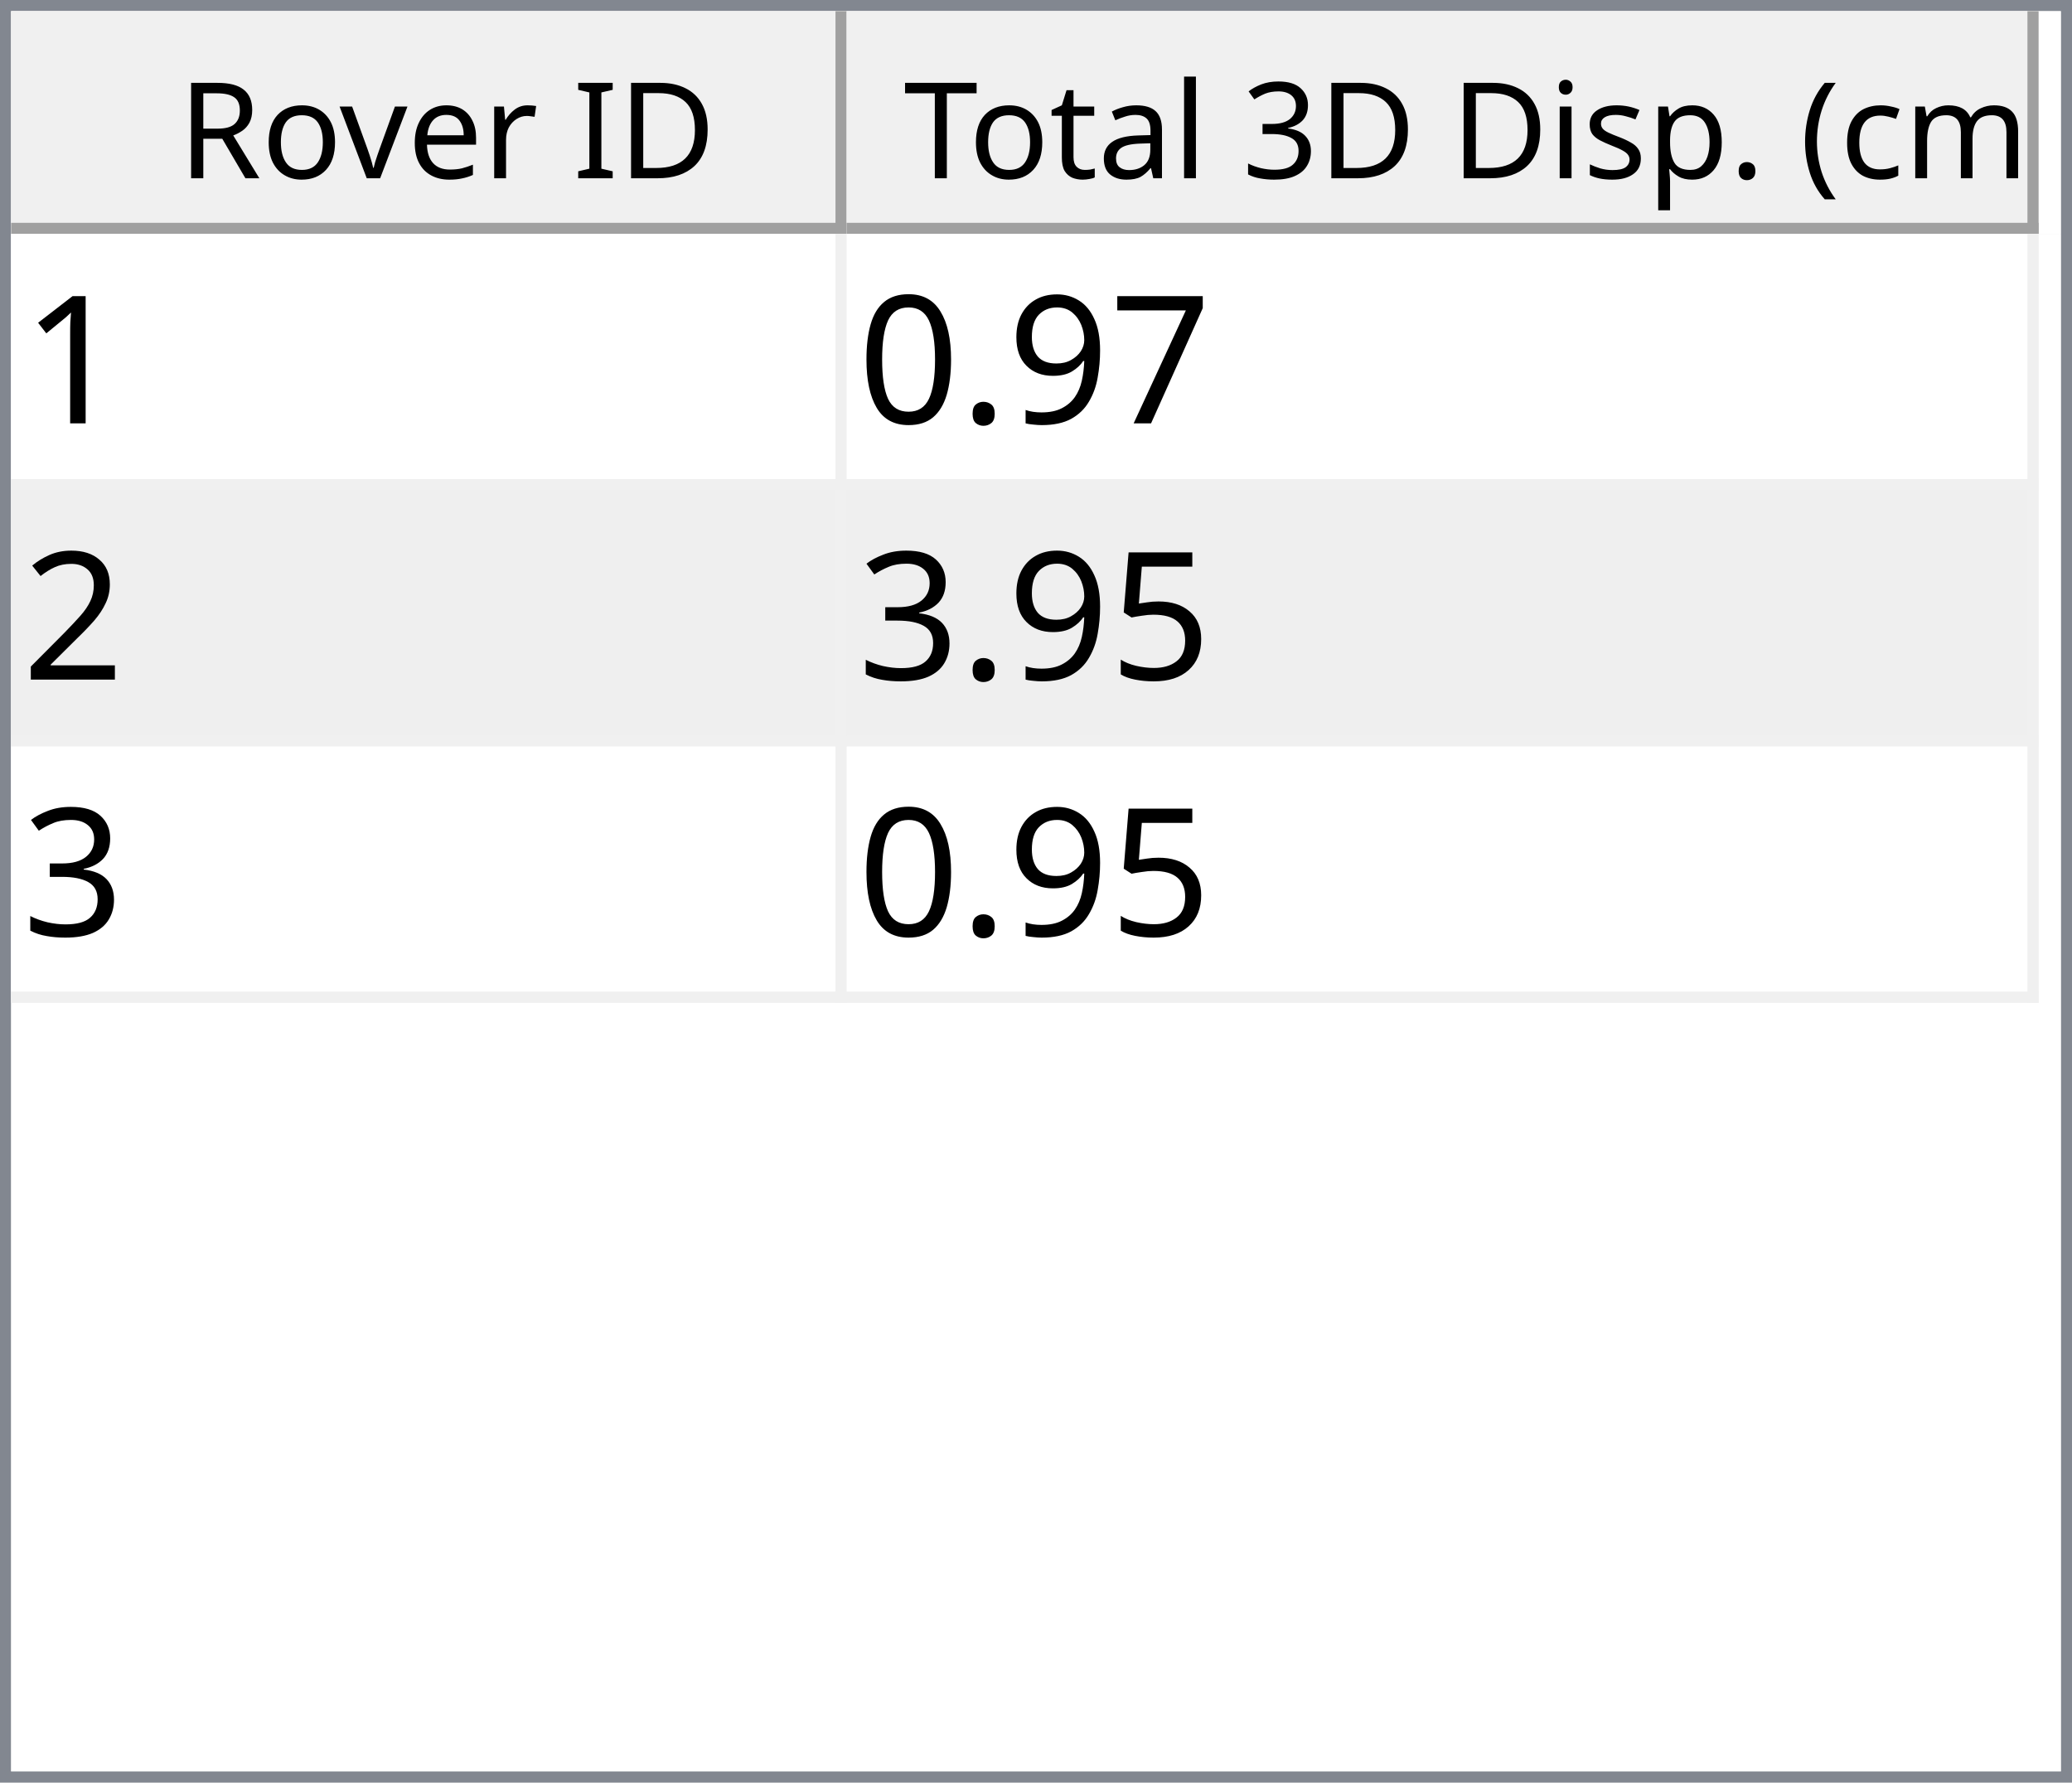
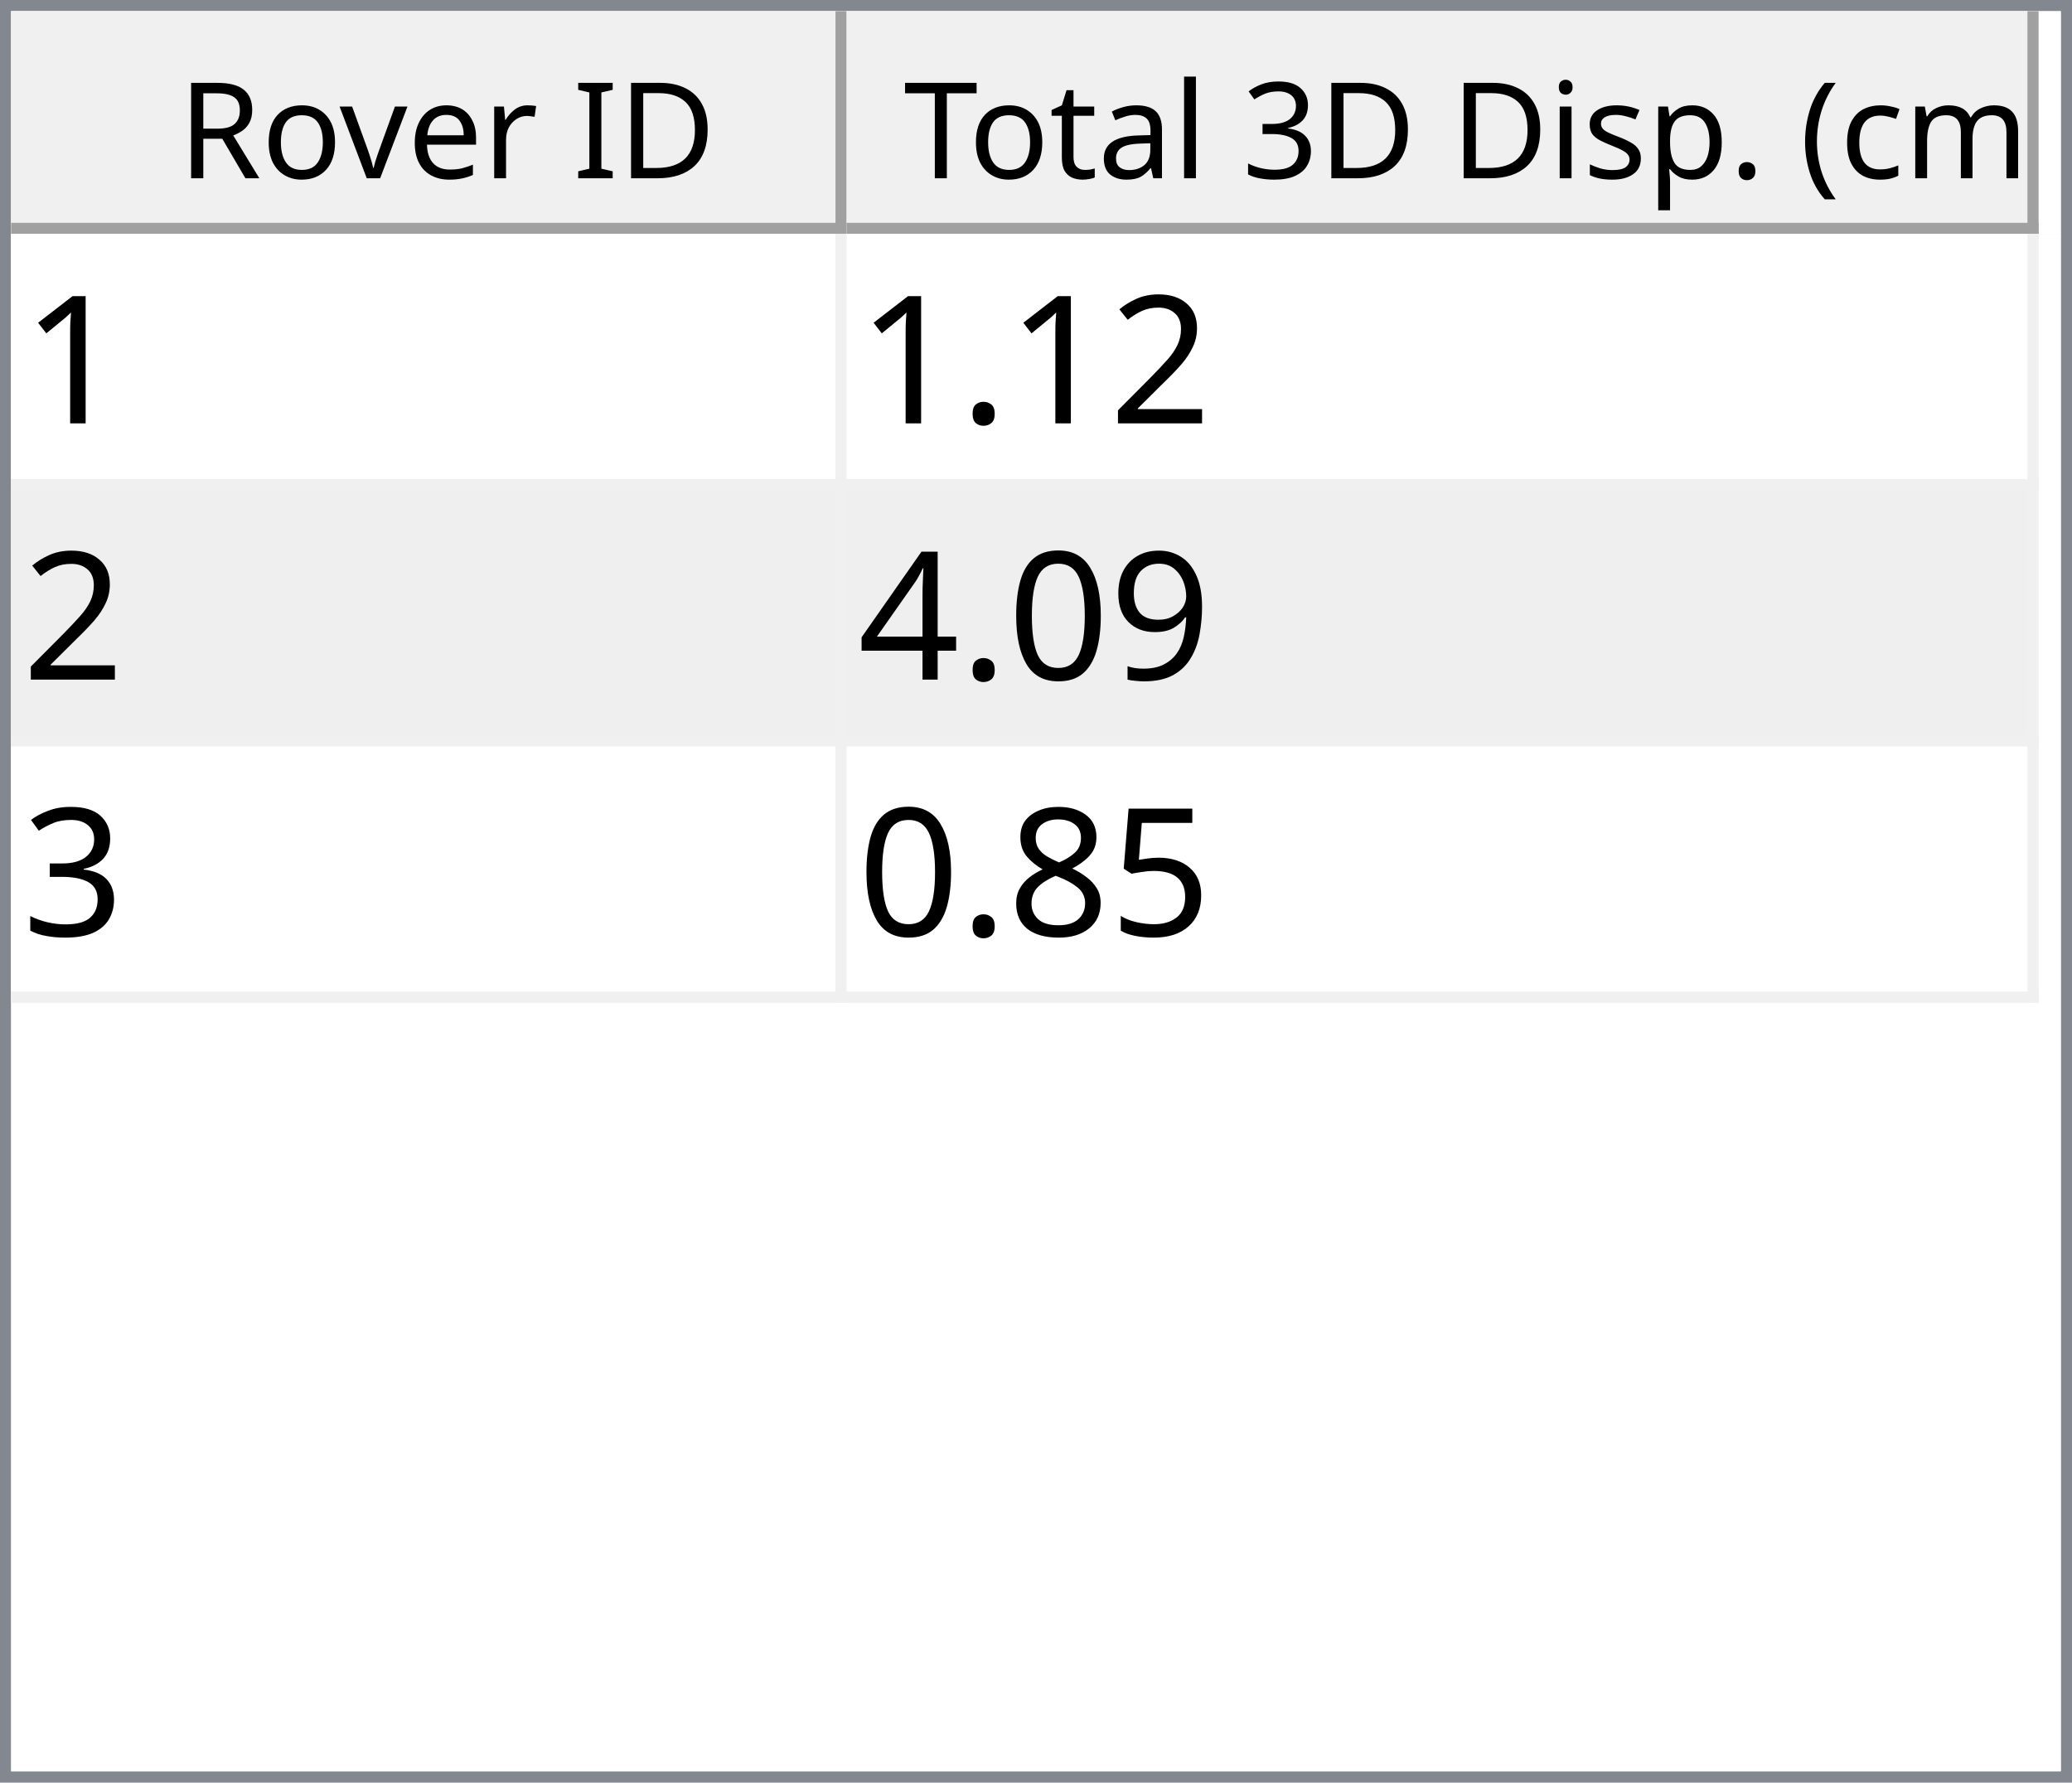
<svg xmlns="http://www.w3.org/2000/svg" style="fill-opacity:1; color-rendering:auto; color-interpolation:auto; text-rendering:auto; stroke:black; stroke-linecap:square; stroke-miterlimit:10; shape-rendering:auto; stroke-opacity:1; fill:black; stroke-dasharray:none; font-weight:normal; stroke-width:1; font-family:'Dialog'; font-style:normal; stroke-linejoin:miter; font-size:12px; stroke-dashoffset:0; image-rendering:auto;" width="186" height="160">
  <defs id="genericDefs" />
  <g>
    <defs id="defs1">
      <clipPath clipPathUnits="userSpaceOnUse" id="clipPath1">
        <path d="M0 0 L186 0 L186 160 L0 160 L0 0 Z" />
      </clipPath>
      <clipPath clipPathUnits="userSpaceOnUse" id="clipPath2">
        <path d="M0 0 L0 160 L186 160 L186 0 Z" />
      </clipPath>
      <clipPath clipPathUnits="userSpaceOnUse" id="clipPath3">
        <path d="M0 0 L0 20 L184 20 L184 0 Z" />
      </clipPath>
      <clipPath clipPathUnits="userSpaceOnUse" id="clipPath4">
        <path d="M0 0 L0 20 L75 20 L75 0 Z" />
      </clipPath>
      <clipPath clipPathUnits="userSpaceOnUse" id="clipPath5">
        <path d="M1 1 L1 19 L74 19 L74 1 Z" />
      </clipPath>
      <clipPath clipPathUnits="userSpaceOnUse" id="clipPath6">
        <path d="M0 0 L0 18 L73 18 L73 0 Z" />
      </clipPath>
      <clipPath clipPathUnits="userSpaceOnUse" id="clipPath7">
        <path d="M-0.5 -0.5 L-0.5 19.5 L74.5 19.5 L74.5 -0.5 Z" />
      </clipPath>
      <clipPath clipPathUnits="userSpaceOnUse" id="clipPath8">
        <path d="M0 0 L0 20 L107 20 L107 0 Z" />
      </clipPath>
      <clipPath clipPathUnits="userSpaceOnUse" id="clipPath9">
        <path d="M1 1 L1 19 L106 19 L106 1 Z" />
      </clipPath>
      <clipPath clipPathUnits="userSpaceOnUse" id="clipPath10">
        <path d="M0 0 L0 18 L105 18 L105 0 Z" />
      </clipPath>
      <clipPath clipPathUnits="userSpaceOnUse" id="clipPath11">
        <path d="M-0.5 -0.5 L-0.5 19.5 L106.5 19.5 L106.5 -0.5 Z" />
      </clipPath>
      <clipPath clipPathUnits="userSpaceOnUse" id="clipPath12">
        <path d="M0 0 L0 138 L184 138 L184 0 Z" />
      </clipPath>
      <clipPath clipPathUnits="userSpaceOnUse" id="clipPath13">
        <path d="M0 0 L0 69 L182 69 L182 0 Z" />
      </clipPath>
      <clipPath clipPathUnits="userSpaceOnUse" id="clipPath14">
        <path d="M-0.5 -0.5 L-0.5 68.5 L181.5 68.5 L181.5 -0.5 Z" />
      </clipPath>
      <clipPath clipPathUnits="userSpaceOnUse" id="clipPath15">
        <path d="M0 0 L0 22 L74 22 L74 0 Z" />
      </clipPath>
      <clipPath clipPathUnits="userSpaceOnUse" id="clipPath16">
        <path d="M0 0 L0 22 L106 22 L106 0 Z" />
      </clipPath>
      <font horiz-adv-x="64.551" id="font1">
        <font-face ascent="107.91" descent="25.098" units-per-em="100" style="font-style:normal; font-family:Segoe UI; font-weight:normal;" />
        <missing-glyph horiz-adv-x="64.551" d="M8.109 0 L8.109 68.266 L56.453 68.266 L56.453 0 L8.109 0 ZM15.328 7.234 L49.219 7.234 L49.219 61.031 L15.328 61.031 L15.328 7.234 Z" />
        <glyph unicode="D" horiz-adv-x="70.117" d="M9.188 0 L9.188 70.016 L28.516 70.016 Q65.531 70.016 65.531 35.891 Q65.531 19.672 55.25 9.836 Q44.969 0 27.734 0 L9.188 0 ZM17.391 62.594 L17.391 7.422 L27.828 7.422 Q41.609 7.422 49.273 14.797 Q56.938 22.172 56.938 35.688 Q56.938 62.594 28.328 62.594 L17.391 62.594 Z" />
        <glyph unicode="I" horiz-adv-x="26.611" d="M17.391 0 L9.188 0 L9.188 70.016 L17.391 70.016 L17.391 0 Z" />
        <glyph unicode=" " horiz-adv-x="27.393" d="" />
        <glyph unicode="r" horiz-adv-x="34.766" d="M34.188 41.891 Q32.078 43.5 28.125 43.5 Q23 43.5 19.555 38.672 Q16.109 33.844 16.109 25.484 L16.109 0 L8.109 0 L8.109 50 L16.109 50 L16.109 39.703 L16.312 39.703 Q18.016 44.969 21.531 47.922 Q25.047 50.875 29.391 50.875 Q32.516 50.875 34.188 50.203 L34.188 41.891 Z" />
        <glyph unicode="e" horiz-adv-x="52.295" d="M48.297 23 L12.984 23 Q13.188 14.656 17.484 10.109 Q21.781 5.562 29.297 5.562 Q37.75 5.562 44.828 11.141 L44.828 3.609 Q38.234 -1.172 27.391 -1.172 Q16.797 -1.172 10.742 5.641 Q4.688 12.453 4.688 24.812 Q4.688 36.469 11.305 43.82 Q17.922 51.172 27.734 51.172 Q37.547 51.172 42.922 44.828 Q48.297 38.484 48.297 27.203 L48.297 23 ZM40.094 29.781 Q40.047 36.719 36.75 40.578 Q33.453 44.438 27.594 44.438 Q21.922 44.438 17.969 40.383 Q14.016 36.328 13.094 29.781 L40.094 29.781 Z" />
        <glyph unicode="v" horiz-adv-x="47.9" d="M47.406 50 L27.484 0 L19.625 0 L0.688 50 L9.469 50 L22.172 13.672 Q23.578 9.672 23.922 6.688 L24.125 6.688 Q24.609 10.453 25.688 13.484 L38.969 50 L47.406 50 Z" />
        <glyph unicode="o" horiz-adv-x="58.594" d="M29 -1.172 Q17.922 -1.172 11.305 5.836 Q4.688 12.844 4.688 24.422 Q4.688 37.016 11.57 44.094 Q18.453 51.172 30.172 51.172 Q41.359 51.172 47.633 44.289 Q53.906 37.406 53.906 25.203 Q53.906 13.234 47.141 6.031 Q40.375 -1.172 29 -1.172 ZM29.594 44.438 Q21.875 44.438 17.383 39.188 Q12.891 33.938 12.891 24.703 Q12.891 15.828 17.43 10.695 Q21.969 5.562 29.594 5.562 Q37.359 5.562 41.531 10.594 Q45.703 15.625 45.703 24.906 Q45.703 34.281 41.531 39.359 Q37.359 44.438 29.594 44.438 Z" />
        <glyph unicode="R" horiz-adv-x="59.814" d="M59.375 0 L49.609 0 L37.891 19.625 Q36.281 22.359 34.766 24.289 Q33.25 26.219 31.664 27.438 Q30.078 28.656 28.25 29.219 Q26.422 29.781 24.125 29.781 L17.391 29.781 L17.391 0 L9.188 0 L9.188 70.016 L30.078 70.016 Q34.672 70.016 38.555 68.867 Q42.438 67.719 45.289 65.375 Q48.141 63.031 49.758 59.547 Q51.375 56.062 51.375 51.375 Q51.375 47.703 50.273 44.656 Q49.172 41.609 47.148 39.211 Q45.125 36.812 42.266 35.133 Q39.406 33.453 35.844 32.516 L35.844 32.328 Q37.594 31.547 38.891 30.547 Q40.188 29.547 41.359 28.18 Q42.531 26.812 43.68 25.078 Q44.828 23.344 46.234 21.047 L59.375 0 ZM17.391 62.594 L17.391 37.203 L28.516 37.203 Q31.594 37.203 34.203 38.133 Q36.812 39.062 38.719 40.797 Q40.625 42.531 41.703 45.047 Q42.781 47.562 42.781 50.688 Q42.781 56.297 39.141 59.445 Q35.5 62.594 28.609 62.594 L17.391 62.594 Z" />
        <glyph unicode=")" horiz-adv-x="30.176" d="M8.297 -15.922 L1.172 -15.922 Q16.406 2.344 16.406 26.812 Q16.406 51.469 1.078 70.016 L8.297 70.016 Q23.531 52.156 23.531 26.703 Q23.531 1.375 8.297 -15.922 Z" />
        <glyph unicode="m" horiz-adv-x="86.133" d="M79.109 0 L71.094 0 L71.094 28.719 Q71.094 37.016 68.531 40.727 Q65.969 44.438 59.906 44.438 Q54.781 44.438 51.195 39.75 Q47.609 35.062 47.609 28.516 L47.609 0 L39.594 0 L39.594 29.688 Q39.594 44.438 28.219 44.438 Q22.953 44.438 19.531 40.016 Q16.109 35.594 16.109 28.516 L16.109 0 L8.109 0 L8.109 50 L16.109 50 L16.109 42.094 L16.312 42.094 Q21.625 51.172 31.844 51.172 Q36.969 51.172 40.773 48.312 Q44.578 45.453 46 40.828 Q51.562 51.172 62.594 51.172 Q79.109 51.172 79.109 30.812 L79.109 0 Z" />
        <glyph unicode="c" horiz-adv-x="46.191" d="M42.188 2.297 Q36.422 -1.172 28.516 -1.172 Q17.828 -1.172 11.258 5.789 Q4.688 12.75 4.688 23.828 Q4.688 36.188 11.766 43.68 Q18.844 51.172 30.672 51.172 Q37.25 51.172 42.281 48.734 L42.281 40.531 Q36.719 44.438 30.375 44.438 Q22.703 44.438 17.797 38.945 Q12.891 33.453 12.891 24.516 Q12.891 15.719 17.508 10.641 Q22.125 5.562 29.891 5.562 Q36.422 5.562 42.188 9.906 L42.188 2.297 Z" />
        <glyph unicode="(" horiz-adv-x="30.176" d="M29.109 -15.922 L21.969 -15.922 Q6.844 1.375 6.844 26.703 Q6.844 52.156 21.969 70.016 L29.203 70.016 Q13.875 51.469 13.875 26.812 Q13.875 2.344 29.109 -15.922 Z" />
        <glyph unicode="." horiz-adv-x="21.68" d="M10.891 -1.078 Q8.641 -1.078 7.055 0.539 Q5.469 2.156 5.469 4.391 Q5.469 6.641 7.055 8.273 Q8.641 9.906 10.891 9.906 Q13.188 9.906 14.797 8.273 Q16.406 6.641 16.406 4.391 Q16.406 2.156 14.797 0.539 Q13.188 -1.078 10.891 -1.078 Z" />
        <glyph unicode="p" horiz-adv-x="58.789" d="M16.312 7.234 L16.109 7.234 L16.109 -23 L8.109 -23 L8.109 50 L16.109 50 L16.109 41.219 L16.312 41.219 Q22.219 51.172 33.594 51.172 Q43.266 51.172 48.688 44.461 Q54.109 37.75 54.109 26.469 Q54.109 13.922 48 6.375 Q41.891 -1.172 31.297 -1.172 Q21.578 -1.172 16.312 7.234 ZM16.109 27.391 L16.109 20.406 Q16.109 14.203 20.141 9.883 Q24.172 5.562 30.375 5.562 Q37.641 5.562 41.773 11.133 Q45.906 16.703 45.906 26.609 Q45.906 34.969 42.047 39.703 Q38.188 44.438 31.594 44.438 Q24.609 44.438 20.359 39.578 Q16.109 34.719 16.109 27.391 Z" />
        <glyph unicode="s" horiz-adv-x="42.432" d="M5.078 1.812 L5.078 10.406 Q11.625 5.562 19.484 5.562 Q30.031 5.562 30.031 12.594 Q30.031 14.594 29.125 15.992 Q28.219 17.391 26.68 18.461 Q25.141 19.531 23.07 20.383 Q21 21.234 18.609 22.172 Q15.281 23.484 12.766 24.828 Q10.25 26.172 8.57 27.859 Q6.891 29.547 6.031 31.695 Q5.172 33.844 5.172 36.719 Q5.172 40.234 6.789 42.945 Q8.406 45.656 11.086 47.484 Q13.766 49.312 17.211 50.242 Q20.656 51.172 24.312 51.172 Q30.812 51.172 35.938 48.922 L35.938 40.828 Q30.422 44.438 23.25 44.438 Q21 44.438 19.195 43.922 Q17.391 43.406 16.094 42.477 Q14.797 41.547 14.086 40.258 Q13.375 38.969 13.375 37.406 Q13.375 35.453 14.086 34.133 Q14.797 32.812 16.164 31.789 Q17.531 30.766 19.484 29.938 Q21.438 29.109 23.922 28.125 Q27.25 26.859 29.883 25.516 Q32.516 24.172 34.375 22.484 Q36.234 20.797 37.234 18.602 Q38.234 16.406 38.234 13.375 Q38.234 9.672 36.602 6.938 Q34.969 4.203 32.234 2.398 Q29.5 0.594 25.93 -0.289 Q22.359 -1.172 18.453 -1.172 Q10.75 -1.172 5.078 1.812 Z" />
        <glyph unicode="i" horiz-adv-x="24.219" d="M12.203 62.703 Q10.062 62.703 8.547 64.164 Q7.031 65.625 7.031 67.875 Q7.031 70.125 8.547 71.609 Q10.062 73.094 12.203 73.094 Q14.406 73.094 15.945 71.609 Q17.484 70.125 17.484 67.875 Q17.484 65.719 15.945 64.211 Q14.406 62.703 12.203 62.703 ZM16.109 0 L8.109 0 L8.109 50 L16.109 50 L16.109 0 Z" />
        <glyph unicode="3" horiz-adv-x="53.906" d="M46.531 19.828 Q46.531 15.094 44.75 11.211 Q42.969 7.328 39.719 4.57 Q36.469 1.812 31.93 0.297 Q27.391 -1.219 21.922 -1.219 Q11.922 -1.219 6 2.594 L6 11.188 Q13.094 5.609 22.219 5.609 Q25.875 5.609 28.828 6.539 Q31.781 7.469 33.906 9.227 Q36.031 10.984 37.18 13.477 Q38.328 15.969 38.328 19.094 Q38.328 32.812 18.797 32.812 L12.984 32.812 L12.984 39.594 L18.5 39.594 Q35.797 39.594 35.797 52.484 Q35.797 64.406 22.609 64.406 Q15.188 64.406 8.688 59.422 L8.688 67.188 Q15.375 71.188 24.609 71.188 Q29 71.188 32.57 69.969 Q36.141 68.75 38.68 66.555 Q41.219 64.359 42.609 61.281 Q44 58.203 44 54.5 Q44 40.672 30.031 36.719 L30.031 36.531 Q33.594 36.141 36.625 34.797 Q39.656 33.453 41.852 31.305 Q44.047 29.156 45.289 26.25 Q46.531 23.344 46.531 19.828 Z" />
        <glyph unicode="l" horiz-adv-x="24.219" d="M16.109 0 L8.109 0 L8.109 74.031 L16.109 74.031 L16.109 0 Z" />
        <glyph unicode="a" horiz-adv-x="50.879" d="M43.891 0 L35.891 0 L35.891 7.812 L35.688 7.812 Q30.469 -1.172 20.312 -1.172 Q12.844 -1.172 8.617 2.781 Q4.391 6.734 4.391 13.281 Q4.391 27.297 20.906 29.594 L35.891 31.688 Q35.891 44.438 25.594 44.438 Q16.547 44.438 9.281 38.281 L9.281 46.484 Q16.656 51.172 26.266 51.172 Q43.891 51.172 43.891 32.516 L43.891 0 ZM35.891 25.297 L23.828 23.641 Q18.266 22.859 15.43 20.875 Q12.594 18.891 12.594 13.875 Q12.594 10.203 15.211 7.883 Q17.828 5.562 22.172 5.562 Q28.125 5.562 32.008 9.742 Q35.891 13.922 35.891 20.312 L35.891 25.297 Z" />
        <glyph unicode="t" horiz-adv-x="33.887" d="M31.297 0.484 Q28.469 -1.078 23.828 -1.078 Q10.688 -1.078 10.688 13.578 L10.688 43.172 L2.094 43.172 L2.094 50 L10.688 50 L10.688 62.203 L18.703 64.797 L18.703 50 L31.297 50 L31.297 43.172 L18.703 43.172 L18.703 14.984 Q18.703 9.969 20.414 7.82 Q22.125 5.672 26.078 5.672 Q29.109 5.672 31.297 7.328 L31.297 0.484 Z" />
        <glyph unicode="T" horiz-adv-x="52.393" d="M50.594 62.594 L30.375 62.594 L30.375 0 L22.172 0 L22.172 62.594 L2 62.594 L2 70.016 L50.594 70.016 L50.594 62.594 Z" />
      </font>
      <font horiz-adv-x="75.0" id="font2">
        <font-face ascent="100.537" descent="21.973" units-per-em="100" style="font-style:normal; font-family:sans-serif; font-weight:normal;" />
        <missing-glyph horiz-adv-x="75.0" d="M12.5 0 L12.5 62.5 L62.5 62.5 L62.5 0 L12.5 0 ZM14.062 1.562 L60.938 1.562 L60.938 60.938 L14.062 60.938 L14.062 1.562 Z" />
        <glyph unicode="1" horiz-adv-x="55.615" d="M37.25 0 L28.469 0 L28.469 56 Q25.297 52.984 20.141 49.953 Q14.984 46.922 10.891 45.406 L10.891 53.906 Q18.266 57.375 23.781 62.305 Q29.297 67.234 31.594 71.875 L37.25 71.875 L37.25 0 Z" />
-         <glyph unicode="7" horiz-adv-x="55.615" d="M4.734 62.203 L4.734 70.656 L51.078 70.656 L51.078 63.812 Q44.234 56.547 37.523 44.484 Q30.812 32.422 27.156 19.672 Q24.516 10.688 23.781 0 L14.75 0 Q14.891 8.453 18.062 20.414 Q21.234 32.375 27.172 43.484 Q33.109 54.594 39.797 62.203 L4.734 62.203 Z" />
+         <glyph unicode="2" horiz-adv-x="55.615" d="M50.344 8.453 L50.344 0 L3.031 0 Q2.938 3.172 4.047 6.109 Q5.859 10.938 9.836 15.625 Q13.812 20.312 21.344 26.469 Q33.016 36.031 37.117 41.625 Q41.219 47.219 41.219 52.203 Q41.219 57.422 37.477 61.008 Q33.734 64.594 27.734 64.594 Q21.391 64.594 17.578 60.789 Q13.766 56.984 13.719 50.25 L4.688 51.172 Q5.609 61.281 11.664 66.578 Q17.719 71.875 27.938 71.875 Q38.234 71.875 44.242 66.164 Q50.25 60.453 50.25 52 Q50.25 47.703 48.492 43.555 Q46.734 39.406 42.656 34.812 Q38.578 30.219 29.109 22.219 Q21.188 15.578 18.945 13.211 Q16.703 10.844 15.234 8.453 L50.344 8.453 Z" />
+         <glyph unicode="." horiz-adv-x="27.783" d="M9.078 0 L9.078 10.016 L19.094 10.016 L19.094 0 L9.078 0 Z" />
        <glyph unicode="9" horiz-adv-x="55.615" d="M5.469 16.547 L13.922 17.328 Q14.984 11.375 18.016 8.688 Q21.047 6 25.781 6 Q29.828 6 32.883 7.859 Q35.938 9.719 37.891 12.82 Q39.844 15.922 41.164 21.195 Q42.484 26.469 42.484 31.938 Q42.484 32.516 42.438 33.688 Q39.797 29.5 35.234 26.883 Q30.672 24.266 25.344 24.266 Q16.453 24.266 10.305 30.711 Q4.156 37.156 4.156 47.703 Q4.156 58.594 10.578 65.234 Q17 71.875 26.656 71.875 Q33.641 71.875 39.43 68.117 Q45.219 64.359 48.219 57.398 Q51.219 50.438 51.219 37.25 Q51.219 23.531 48.242 15.406 Q45.266 7.281 39.383 3.031 Q33.5 -1.219 25.594 -1.219 Q17.188 -1.219 11.867 3.445 Q6.547 8.109 5.469 16.547 ZM41.453 48.141 Q41.453 55.719 37.43 60.156 Q33.406 64.594 27.734 64.594 Q21.875 64.594 17.531 59.812 Q13.188 55.031 13.188 47.406 Q13.188 40.578 17.312 36.305 Q21.438 32.031 27.484 32.031 Q33.594 32.031 37.523 36.305 Q41.453 40.578 41.453 48.141 Z" />
-         <glyph unicode="." horiz-adv-x="27.783" d="M9.078 0 L9.078 10.016 L19.094 10.016 L19.094 0 L9.078 0 Z" />
        <glyph unicode="0" horiz-adv-x="55.615" d="M4.156 35.297 Q4.156 48 6.766 55.742 Q9.375 63.484 14.523 67.68 Q19.672 71.875 27.484 71.875 Q33.25 71.875 37.594 69.555 Q41.938 67.234 44.773 62.867 Q47.609 58.5 49.219 52.227 Q50.828 45.953 50.828 35.297 Q50.828 22.703 48.242 14.969 Q45.656 7.234 40.508 3.008 Q35.359 -1.219 27.484 -1.219 Q17.141 -1.219 11.234 6.203 Q4.156 15.141 4.156 35.297 ZM13.188 35.297 Q13.188 17.672 17.312 11.836 Q21.438 6 27.484 6 Q33.547 6 37.672 11.859 Q41.797 17.719 41.797 35.297 Q41.797 52.984 37.672 58.789 Q33.547 64.594 27.391 64.594 Q21.344 64.594 17.719 59.469 Q13.188 52.938 13.188 35.297 Z" />
-         <glyph unicode="2" horiz-adv-x="55.615" d="M50.344 8.453 L50.344 0 L3.031 0 Q2.938 3.172 4.047 6.109 Q5.859 10.938 9.836 15.625 Q13.812 20.312 21.344 26.469 Q33.016 36.031 37.117 41.625 Q41.219 47.219 41.219 52.203 Q41.219 57.422 37.477 61.008 Q33.734 64.594 27.734 64.594 Q21.391 64.594 17.578 60.789 Q13.766 56.984 13.719 50.25 L4.688 51.172 Q5.609 61.281 11.664 66.578 Q17.719 71.875 27.938 71.875 Q38.234 71.875 44.242 66.164 Q50.25 60.453 50.25 52 Q50.25 47.703 48.492 43.555 Q46.734 39.406 42.656 34.812 Q38.578 30.219 29.109 22.219 Q21.188 15.578 18.945 13.211 Q16.703 10.844 15.234 8.453 L50.344 8.453 Z" />
+         <glyph unicode="4" horiz-adv-x="55.615" d="M32.328 0 L32.328 17.141 L1.266 17.141 L1.266 25.203 L33.938 71.578 L41.109 71.578 L41.109 25.203 L50.781 25.203 L50.781 17.141 L41.109 17.141 L41.109 0 L32.328 0 ZM32.328 25.203 L32.328 57.469 L9.906 25.203 L32.328 25.203 Z" />
+         <glyph unicode="3" horiz-adv-x="55.615" d="M4.203 18.891 L12.984 20.062 Q14.5 12.594 18.141 9.297 Q21.781 6 27 6 Q33.203 6 37.477 10.297 Q41.75 14.594 41.75 20.953 Q41.75 27 37.797 30.93 Q33.844 34.859 27.734 34.859 Q25.25 34.859 21.531 33.891 L22.516 41.609 Q23.391 41.5 23.922 41.5 Q29.547 41.5 34.039 44.43 Q38.531 47.359 38.531 53.469 Q38.531 58.297 35.258 61.477 Q31.984 64.656 26.812 64.656 Q21.688 64.656 18.266 61.43 Q14.844 58.203 13.875 51.766 L5.078 53.328 Q6.688 62.156 12.398 67.016 Q18.109 71.875 26.609 71.875 Q32.469 71.875 37.398 69.359 Q42.328 66.844 44.945 62.5 Q47.562 58.156 47.562 53.266 Q47.562 48.641 45.07 44.828 Q42.578 41.016 37.703 38.766 Q44.047 37.312 47.562 32.695 Q51.078 28.078 51.078 21.141 Q51.078 11.766 44.242 5.25 Q37.406 -1.266 26.953 -1.266 Q17.531 -1.266 11.305 4.352 Q5.078 9.969 4.203 18.891 Z" />
        <glyph unicode="5" horiz-adv-x="55.615" d="M4.156 18.75 L13.375 19.531 Q14.406 12.797 18.141 9.398 Q21.875 6 27.156 6 Q33.5 6 37.891 10.789 Q42.281 15.578 42.281 23.484 Q42.281 31 38.062 35.352 Q33.844 39.703 27 39.703 Q22.75 39.703 19.336 37.773 Q15.922 35.844 13.969 32.766 L5.719 33.844 L12.641 70.609 L48.25 70.609 L48.25 62.203 L19.672 62.203 L15.828 42.969 Q22.266 47.469 29.344 47.469 Q38.719 47.469 45.164 40.969 Q51.609 34.469 51.609 24.266 Q51.609 14.547 45.953 7.469 Q39.062 -1.219 27.156 -1.219 Q17.391 -1.219 11.211 4.25 Q5.031 9.719 4.156 18.75 Z" />
-         <glyph unicode="3" horiz-adv-x="55.615" d="M4.203 18.891 L12.984 20.062 Q14.5 12.594 18.141 9.297 Q21.781 6 27 6 Q33.203 6 37.477 10.297 Q41.75 14.594 41.75 20.953 Q41.75 27 37.797 30.93 Q33.844 34.859 27.734 34.859 Q25.25 34.859 21.531 33.891 L22.516 41.609 Q23.391 41.5 23.922 41.5 Q29.547 41.5 34.039 44.43 Q38.531 47.359 38.531 53.469 Q38.531 58.297 35.258 61.477 Q31.984 64.656 26.812 64.656 Q21.688 64.656 18.266 61.43 Q14.844 58.203 13.875 51.766 L5.078 53.328 Q6.688 62.156 12.398 67.016 Q18.109 71.875 26.609 71.875 Q32.469 71.875 37.398 69.359 Q42.328 66.844 44.945 62.5 Q47.562 58.156 47.562 53.266 Q47.562 48.641 45.07 44.828 Q42.578 41.016 37.703 38.766 Q44.047 37.312 47.562 32.695 Q51.078 28.078 51.078 21.141 Q51.078 11.766 44.242 5.25 Q37.406 -1.266 26.953 -1.266 Q17.531 -1.266 11.305 4.352 Q5.078 9.969 4.203 18.891 Z" />
+         <glyph unicode="8" horiz-adv-x="55.615" d="M17.672 38.812 Q12.203 40.828 9.57 44.539 Q6.938 48.25 6.938 53.422 Q6.938 61.234 12.555 66.555 Q18.172 71.875 27.484 71.875 Q36.859 71.875 42.578 66.43 Q48.297 60.984 48.297 53.172 Q48.297 48.188 45.68 44.508 Q43.062 40.828 37.75 38.812 Q44.344 36.672 47.781 31.883 Q51.219 27.094 51.219 20.453 Q51.219 11.281 44.727 5.031 Q38.234 -1.219 27.641 -1.219 Q17.047 -1.219 10.547 5.055 Q4.047 11.328 4.047 20.703 Q4.047 27.688 7.594 32.398 Q11.141 37.109 17.672 38.812 ZM15.922 53.719 Q15.922 48.641 19.195 45.414 Q22.469 42.188 27.688 42.188 Q32.766 42.188 36.016 45.383 Q39.266 48.578 39.266 53.219 Q39.266 58.062 35.914 61.359 Q32.562 64.656 27.594 64.656 Q22.562 64.656 19.242 61.43 Q15.922 58.203 15.922 53.719 ZM13.094 20.656 Q13.094 16.891 14.875 13.375 Q16.656 9.859 20.172 7.93 Q23.688 6 27.734 6 Q34.031 6 38.133 10.055 Q42.234 14.109 42.234 20.359 Q42.234 26.703 38.016 30.859 Q33.797 35.016 27.438 35.016 Q21.234 35.016 17.164 30.914 Q13.094 26.812 13.094 20.656 Z" />
      </font>
    </defs>
    <g style="fill:white; stroke:white;">
      <rect x="0" y="0" width="186" style="clip-path:url(#clipPath1); stroke:none;" height="160" />
    </g>
    <g style="fill:white; text-rendering:optimizeSpeed; color-rendering:optimizeSpeed; image-rendering:optimizeSpeed; shape-rendering:crispEdges; stroke:white; color-interpolation:sRGB;">
      <rect x="0" width="186" height="160" y="0" style="stroke:none;" />
      <path style="stroke:none;" d="M0 160 L186 160 L186 0 L0 0 Z" />
    </g>
    <g style="fill:rgb(240,240,240); font-family:'Segoe UI'; stroke:rgb(240,240,240);">
      <rect x="0" y="0" width="186" style="clip-path:url(#clipPath2); stroke:none;" height="160" />
    </g>
    <g style="fill:rgb(130,135,144); font-family:'Segoe UI'; stroke:rgb(130,135,144);">
      <path d="M0 0 L186 0 L186 160 L0 160 L0 0 ZM1 1 L185 1 L185 159 L1 159 L1 1 Z" style="fill-rule:evenodd; clip-path:url(#clipPath2); stroke:none;" />
    </g>
    <g style="fill:white; font-family:'Segoe UI'; stroke:white;" transform="translate(1,1)">
      <rect x="0" y="0" width="184" style="clip-path:url(#clipPath3); stroke:none;" height="20" />
    </g>
    <g style="fill:rgb(240,240,240); font-family:'Segoe UI'; stroke:rgb(240,240,240);" transform="translate(1,1)">
      <rect x="0" y="0" width="75" style="clip-path:url(#clipPath4); stroke:none;" height="20" />
    </g>
    <g style="font-family:'Segoe UI';" transform="translate(2,2)">
      <text x="14" xml:space="preserve" y="14" style="clip-path:url(#clipPath6); stroke:none;">Rover ID</text>
    </g>
    <g style="fill:rgb(160,160,160); font-family:'Segoe UI'; stroke:rgb(160,160,160); stroke-linejoin:bevel;" transform="translate(1.5,1.5)">
      <line x1="74" x2="74" y1="0" style="fill:none; clip-path:url(#clipPath7);" y2="19" />
    </g>
    <g style="fill:rgb(160,160,160); font-family:'Segoe UI'; stroke:rgb(160,160,160); stroke-linejoin:bevel;" transform="matrix(1,0,0,1,1,1) translate(0.5,0.5)">
      <line x1="0" x2="74" y1="19" style="fill:none; clip-path:url(#clipPath7);" y2="19" />
    </g>
    <g style="fill:rgb(240,240,240); font-family:'Segoe UI'; stroke:rgb(240,240,240);" transform="translate(76,1)">
      <rect x="0" y="0" width="107" style="clip-path:url(#clipPath8); stroke:none;" height="20" />
    </g>
    <g style="font-family:'Segoe UI';" transform="translate(77,2)">
      <text x="1" xml:space="preserve" y="14" style="clip-path:url(#clipPath10); stroke:none;"> Total 3D Disp. (cm)</text>
    </g>
    <g style="fill:rgb(160,160,160); font-family:'Segoe UI'; stroke:rgb(160,160,160); stroke-linejoin:bevel;" transform="translate(76.5,1.5)">
      <line x1="106" x2="106" y1="0" style="fill:none; clip-path:url(#clipPath11);" y2="19" />
    </g>
    <g style="fill:rgb(160,160,160); font-family:'Segoe UI'; stroke:rgb(160,160,160); stroke-linejoin:bevel;" transform="matrix(1,0,0,1,76,1) translate(0.5,0.5)">
      <line x1="0" x2="106" y1="19" style="fill:none; clip-path:url(#clipPath11);" y2="19" />
    </g>
    <g style="fill:white; font-family:'Segoe UI'; stroke:white;" transform="translate(1,21)">
      <rect x="0" y="0" width="184" style="clip-path:url(#clipPath12); stroke:none;" height="138" />
    </g>
    <g style="fill:rgb(240,240,240); font-size:16px; font-family:sans-serif; stroke:rgb(240,240,240);" transform="translate(1,21)">
      <rect x="0" y="0" width="182" style="clip-path:url(#clipPath13); stroke:none;" height="69" />
      <line transform="translate(0.5,0.5)" x1="0" x2="181" y1="22" style="clip-path:url(#clipPath14); fill:none; stroke-linejoin:bevel;" y2="22" />
    </g>
    <g transform="matrix(1,0,0,1,1,21) translate(0.5,0.5)" style="fill:rgb(240,240,240); font-size:16px; font-family:sans-serif; stroke:rgb(240,240,240); stroke-linejoin:bevel;">
      <line x1="0" x2="181" y1="45" style="fill:none; clip-path:url(#clipPath14);" y2="45" />
    </g>
    <g transform="matrix(1,0,0,1,1,21) translate(0.5,0.5)" style="fill:rgb(240,240,240); font-size:16px; font-family:sans-serif; stroke:rgb(240,240,240); stroke-linejoin:bevel;">
      <line x1="0" x2="181" y1="68" style="fill:none; clip-path:url(#clipPath14);" y2="68" />
    </g>
    <g transform="matrix(1,0,0,1,1,21) translate(0.5,0.5)" style="fill:rgb(240,240,240); font-size:16px; font-family:sans-serif; stroke:rgb(240,240,240); stroke-linejoin:bevel;">
      <line x1="74" x2="74" y1="0" style="fill:none; clip-path:url(#clipPath14);" y2="68" />
    </g>
    <g transform="matrix(1,0,0,1,1,21) translate(0.5,0.5)" style="fill:rgb(240,240,240); font-size:16px; font-family:sans-serif; stroke:rgb(240,240,240); stroke-linejoin:bevel;">
      <line x1="181" x2="181" y1="0" style="fill:none; clip-path:url(#clipPath14);" y2="68" />
    </g>
    <g style="fill:white; font-size:16px; font-family:sans-serif; stroke:white;" transform="matrix(1,0,0,1,1,21)">
      <rect x="0" y="0" width="74" style="clip-path:url(#clipPath15); stroke:none;" height="22" />
      <text x="1" y="17" style="fill:black; clip-path:url(#clipPath15); stroke:none;" xml:space="preserve">1</text>
    </g>
    <g style="fill:white; font-size:16px; font-family:sans-serif; stroke:white;" transform="matrix(1,0,0,1,1,21) translate(75,0)">
      <rect x="0" y="0" width="106" style="clip-path:url(#clipPath16); stroke:none;" height="22" />
-       <text x="1" y="17" style="fill:black; clip-path:url(#clipPath16); stroke:none;" xml:space="preserve">0.97</text>
+       <text x="1" y="17" style="fill:black; clip-path:url(#clipPath16); stroke:none;" xml:space="preserve">1.12</text>
    </g>
    <g style="fill:rgb(239,239,239); font-size:16px; font-family:sans-serif; stroke:rgb(239,239,239);" transform="matrix(1,0,0,1,1,21) translate(0,23)">
      <rect x="0" y="0" width="74" style="clip-path:url(#clipPath15); stroke:none;" height="22" />
      <text x="1" y="17" style="fill:black; clip-path:url(#clipPath15); stroke:none;" xml:space="preserve">2</text>
    </g>
    <g style="fill:rgb(239,239,239); font-size:16px; font-family:sans-serif; stroke:rgb(239,239,239);" transform="matrix(1,0,0,1,1,21) translate(75,23)">
      <rect x="0" y="0" width="106" style="clip-path:url(#clipPath16); stroke:none;" height="22" />
-       <text x="1" y="17" style="fill:black; clip-path:url(#clipPath16); stroke:none;" xml:space="preserve">3.95</text>
+       <text x="1" y="17" style="fill:black; clip-path:url(#clipPath16); stroke:none;" xml:space="preserve">4.09</text>
    </g>
    <g style="fill:white; font-size:16px; font-family:sans-serif; stroke:white;" transform="matrix(1,0,0,1,1,21) translate(0,46)">
      <rect x="0" y="0" width="74" style="clip-path:url(#clipPath15); stroke:none;" height="22" />
      <text x="1" y="17" style="fill:black; clip-path:url(#clipPath15); stroke:none;" xml:space="preserve">3</text>
    </g>
    <g style="fill:white; font-size:16px; font-family:sans-serif; stroke:white;" transform="matrix(1,0,0,1,1,21) translate(75,46)">
      <rect x="0" y="0" width="106" style="clip-path:url(#clipPath16); stroke:none;" height="22" />
-       <text x="1" y="17" style="fill:black; clip-path:url(#clipPath16); stroke:none;" xml:space="preserve">0.95</text>
+       <text x="1" y="17" style="fill:black; clip-path:url(#clipPath16); stroke:none;" xml:space="preserve">0.85</text>
    </g>
  </g>
</svg>
